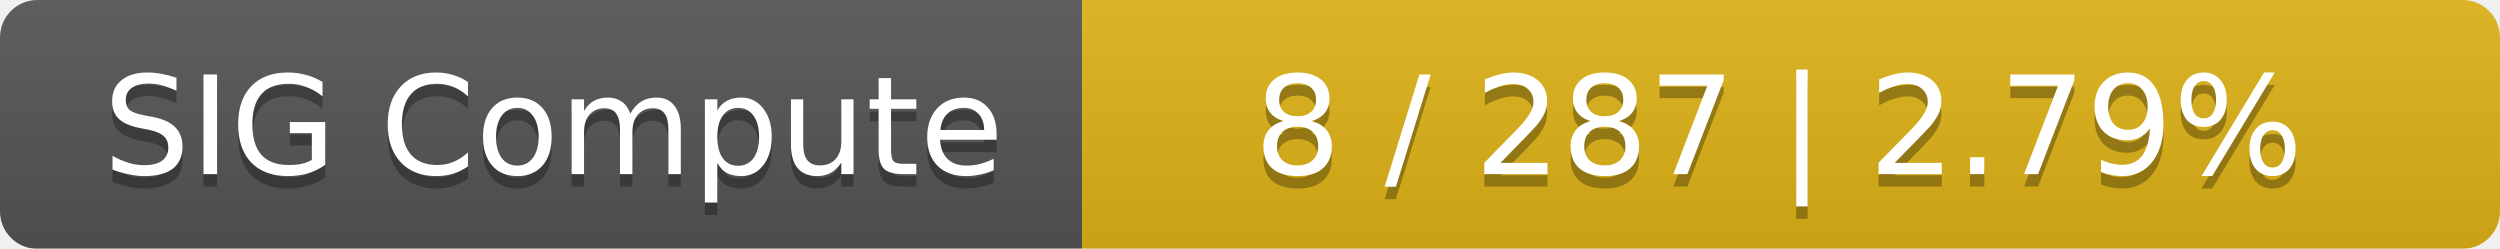
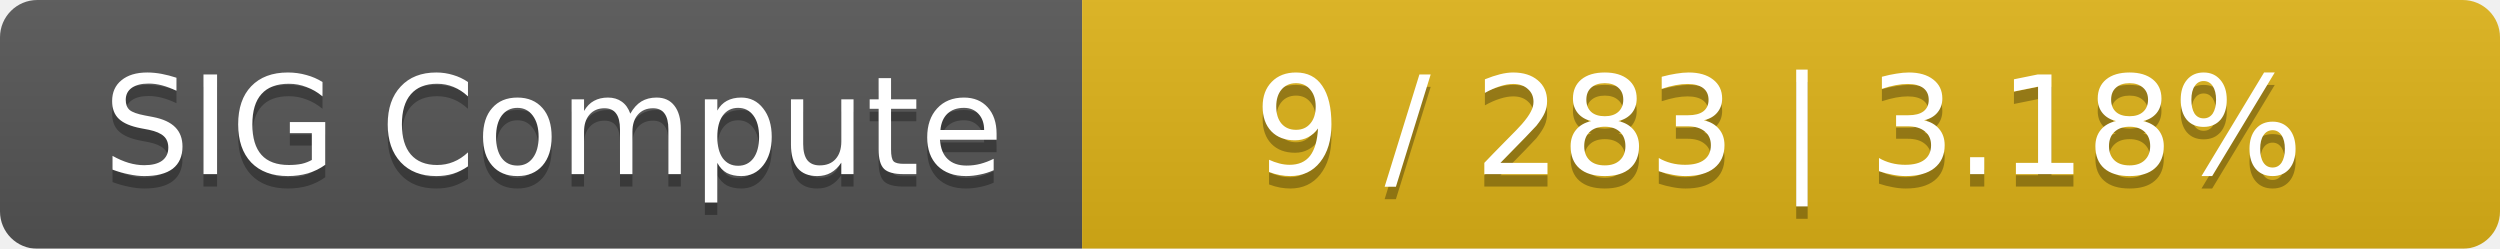
<svg xmlns="http://www.w3.org/2000/svg" width="201" height="20">
  <linearGradient id="smooth" x2="0" y2="100%">
    <stop offset="0" stop-color="#bbb" stop-opacity=".1" />
    <stop offset="1" stop-opacity=".1" />
  </linearGradient>
  <mask id="round">
    <rect width="201" height="20" rx="3" fill="#fff" />
  </mask>
  <g mask="url(#round)">
    <rect width="87" height="20" fill="#555" />
    <rect x="87" width="114" height="20" fill="#dfb317" />
    <rect width="201" height="20" fill="url(#smooth)" />
  </g>
  <g fill="#fff" text-anchor="middle" font-family="DejaVu Sans,Verdana,Geneva,sans-serif" font-size="11">
    <text x="44.5" y="15" fill="#010101" fill-opacity=".3">SIG Compute</text>
    <text x="44.5" y="14">SIG Compute</text>
-     <text x="143" y="15" fill="#010101" fill-opacity=".3">8 / 287    |    2.79%</text>
-     <text x="143" y="14">8 / 287    |    2.79%</text>
+     <text x="143" y="15" fill="#010101" fill-opacity=".3">9 / 283    |    3.18%</text>
+     <text x="143" y="14">9 / 283    |    3.18%</text>
  </g>
</svg>
